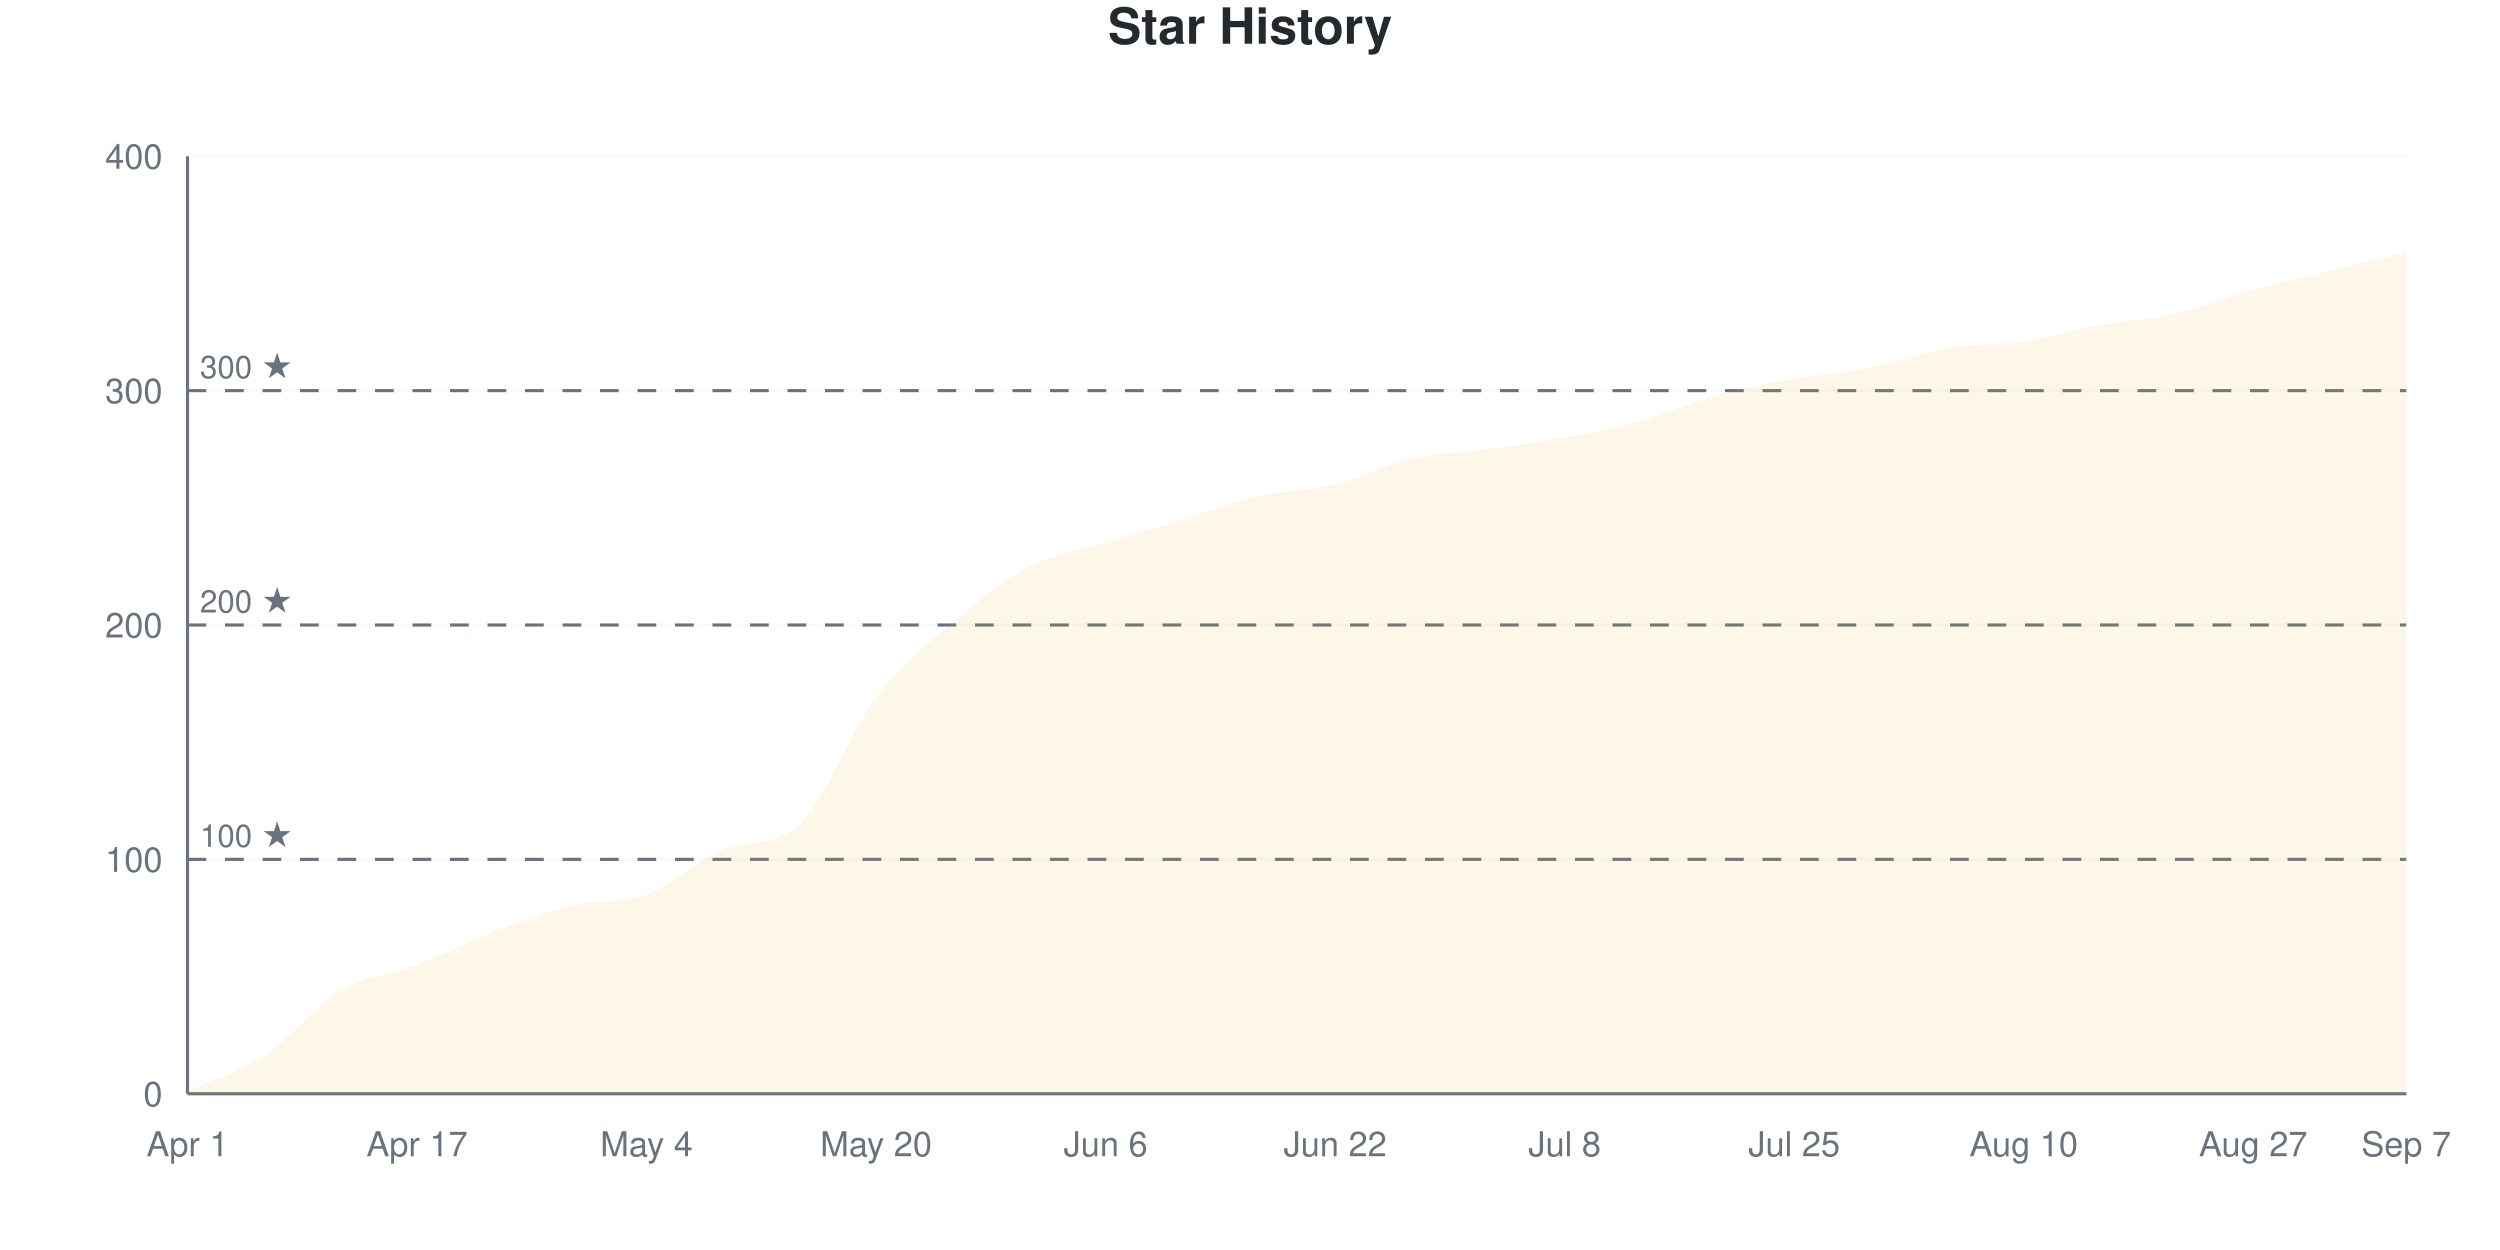
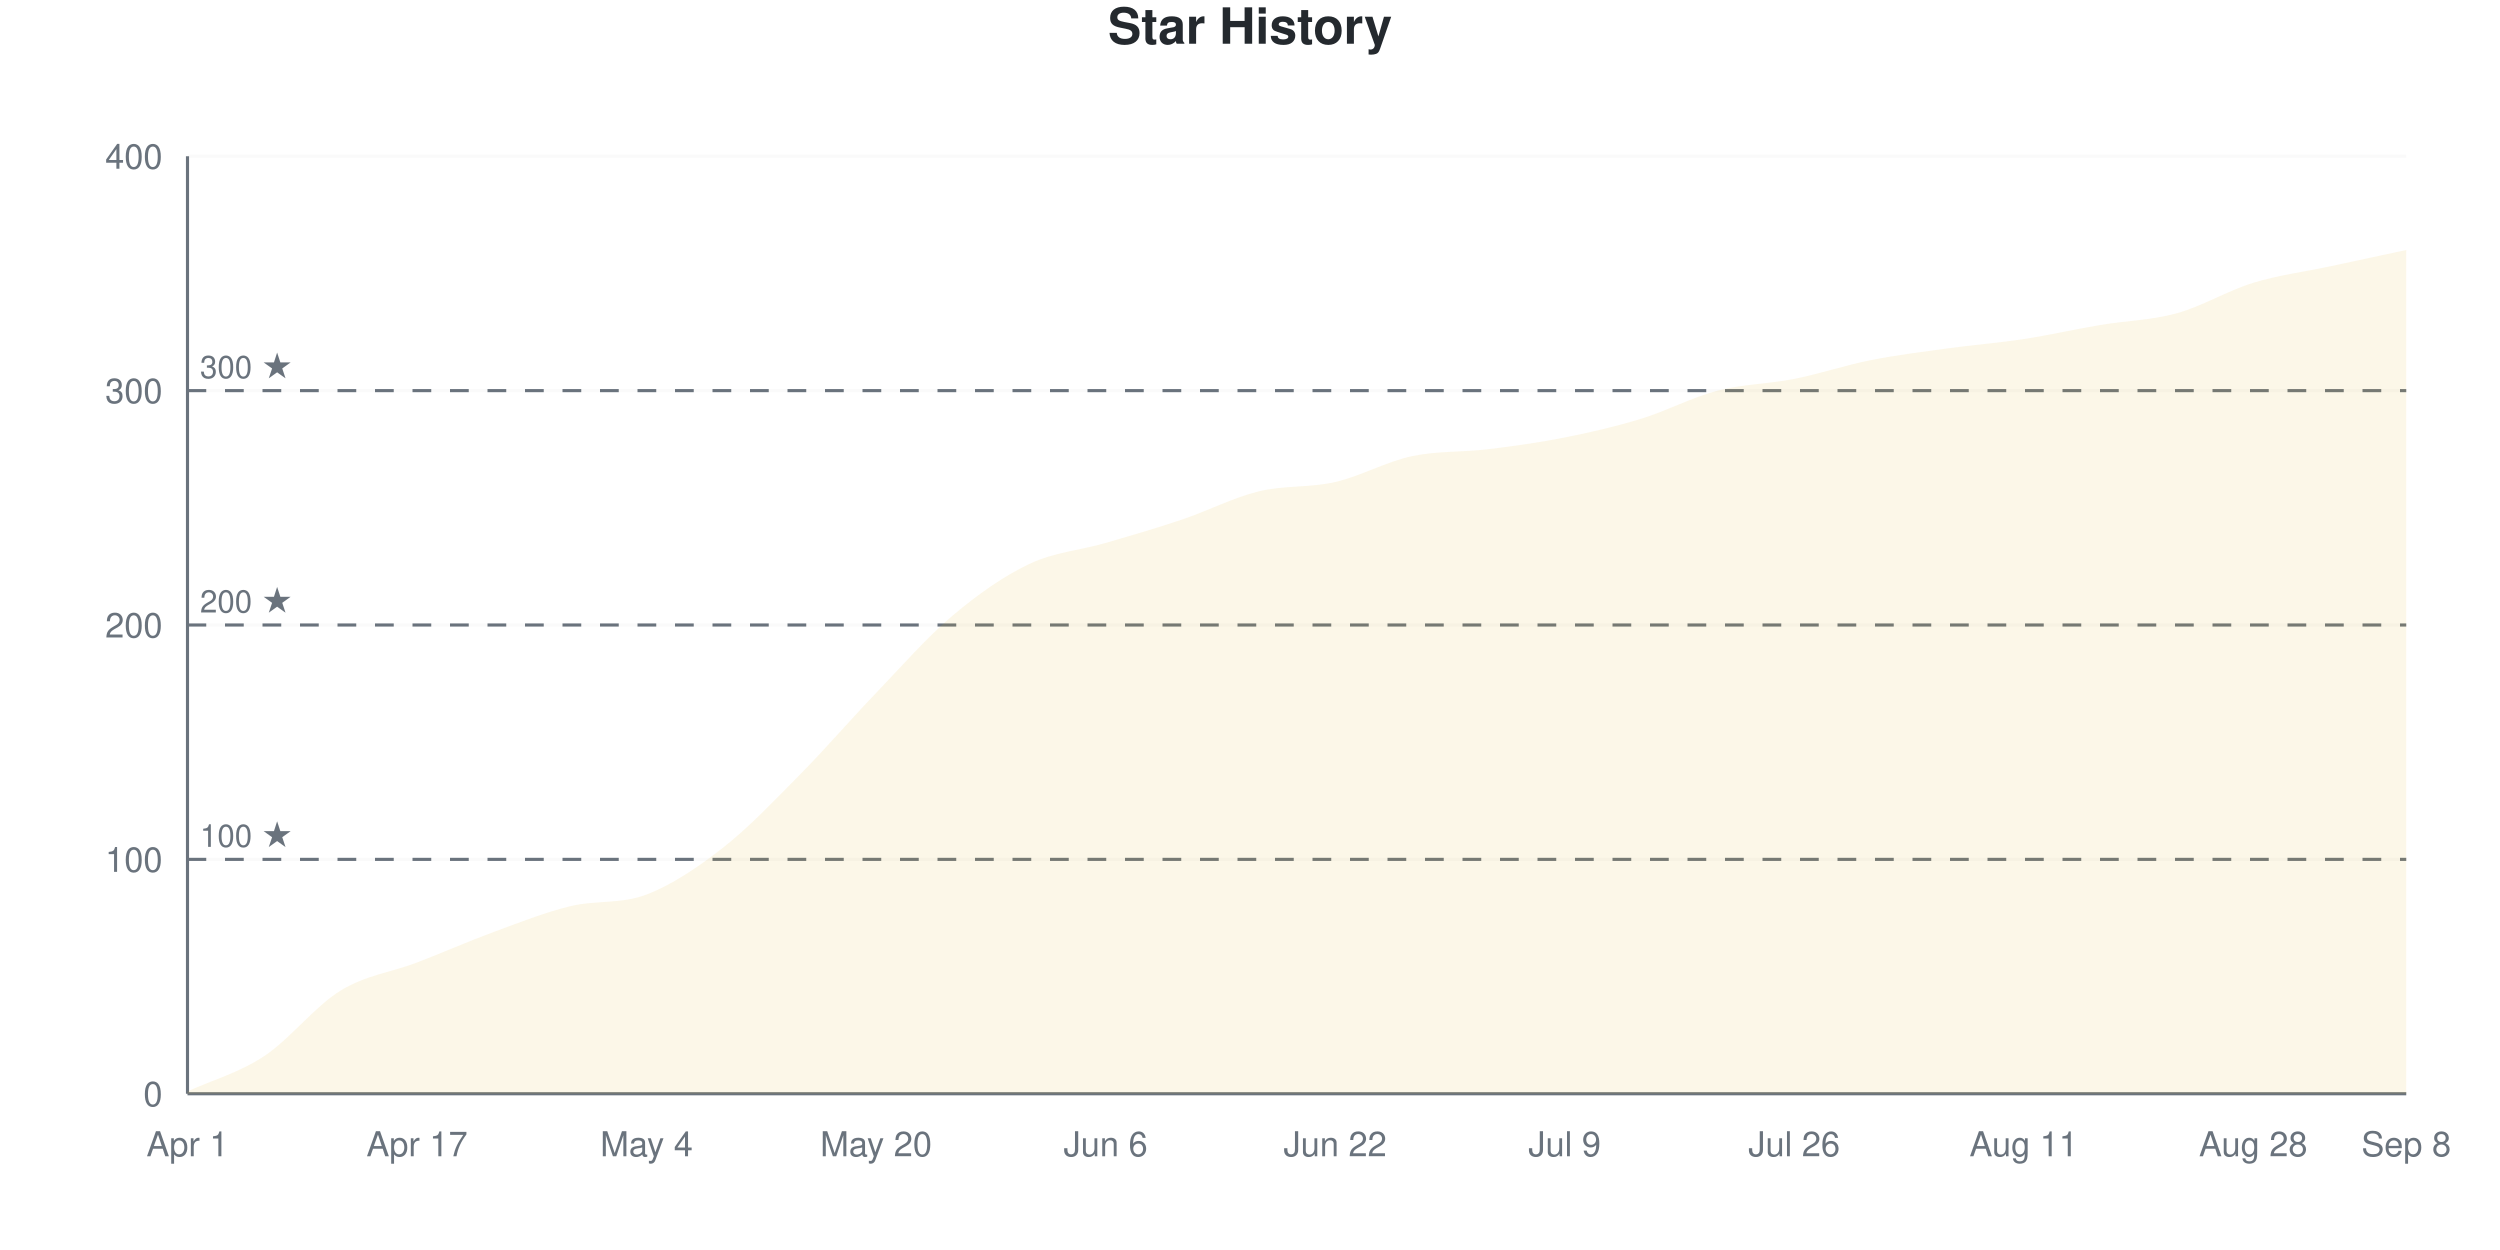
<svg xmlns="http://www.w3.org/2000/svg" viewBox="0 0 800 400" width="800" height="400">
  <style>
    @keyframes drawLine {
      to { stroke-dashoffset: 0; }
    }
    @keyframes fadeInPoint {
      from { opacity: 0; }
      to { opacity: 1; }
    }
    .data-line-0 {
-       stroke-dasharray: 1174;
-       stroke-dashoffset: 1174;
+       stroke-dasharray: 1170;
+       stroke-dashoffset: 1170;
      animation: drawLine 2s ease-out forwards;
    }
    .data-point {
      opacity: 0;
      animation: fadeInPoint 0.5s ease-out forwards;
    }
    .chart-bg { fill: #fff; }
    .chart-text { fill: #24292e; }
    .chart-muted { fill: #6a737d; }
    .chart-grid { stroke: #eee; }
    .chart-axis { stroke: #6a737d; }
    @media (prefers-color-scheme: dark) {
      .chart-bg { fill: #0d1117; }
      .chart-text { fill: #e6edf3; }
      .chart-muted { fill: #8b949e; }
      .chart-grid { stroke: #21262d; }
      .chart-axis { stroke: #8b949e; }
    }
  </style>
  <rect width="800" height="400" class="chart-bg" />
  <text x="400" y="14" text-anchor="middle" class="chart-text" font-size="16" font-weight="bold" font-family="-apple-system, BlinkMacSystemFont, 'Segoe UI', Helvetica, Arial, sans-serif">Star History</text>
  <g class="grid">
    <line x1="60" y1="350" x2="770" y2="350" class="chart-grid" stroke-opacity="0.3" />
    <text x="52" y="354" text-anchor="end" class="chart-muted" font-size="11" font-family="-apple-system, BlinkMacSystemFont, 'Segoe UI', Helvetica, Arial, sans-serif">0</text>
    <line x1="60" y1="275" x2="770" y2="275" class="chart-grid" stroke-opacity="0.3" />
    <text x="52" y="279" text-anchor="end" class="chart-muted" font-size="11" font-family="-apple-system, BlinkMacSystemFont, 'Segoe UI', Helvetica, Arial, sans-serif">100</text>
    <line x1="60" y1="200" x2="770" y2="200" class="chart-grid" stroke-opacity="0.3" />
    <text x="52" y="204" text-anchor="end" class="chart-muted" font-size="11" font-family="-apple-system, BlinkMacSystemFont, 'Segoe UI', Helvetica, Arial, sans-serif">200</text>
    <line x1="60" y1="125" x2="770" y2="125" class="chart-grid" stroke-opacity="0.3" />
    <text x="52" y="129" text-anchor="end" class="chart-muted" font-size="11" font-family="-apple-system, BlinkMacSystemFont, 'Segoe UI', Helvetica, Arial, sans-serif">300</text>
    <line x1="60" y1="50" x2="770" y2="50" class="chart-grid" stroke-opacity="0.3" />
    <text x="52" y="54" text-anchor="end" class="chart-muted" font-size="11" font-family="-apple-system, BlinkMacSystemFont, 'Segoe UI', Helvetica, Arial, sans-serif">400</text>
  </g>
  <g class="milestones">
    <line x1="60" y1="275" x2="770" y2="275" class="chart-axis" stroke-width="1" stroke-dasharray="6,6" />
    <text x="64" y="271" class="chart-muted" font-size="10" font-family="-apple-system, BlinkMacSystemFont, 'Segoe UI', Helvetica, Arial, sans-serif">100 ★</text>
    <line x1="60" y1="200" x2="770" y2="200" class="chart-axis" stroke-width="1" stroke-dasharray="6,6" />
    <text x="64" y="196" class="chart-muted" font-size="10" font-family="-apple-system, BlinkMacSystemFont, 'Segoe UI', Helvetica, Arial, sans-serif">200 ★</text>
    <line x1="60" y1="125" x2="770" y2="125" class="chart-axis" stroke-width="1" stroke-dasharray="6,6" />
    <text x="64" y="121" class="chart-muted" font-size="10" font-family="-apple-system, BlinkMacSystemFont, 'Segoe UI', Helvetica, Arial, sans-serif">300 ★</text>
  </g>
  <g class="x-axis">
    <text x="60" y="370" text-anchor="middle" class="chart-muted" font-size="11" font-family="-apple-system, BlinkMacSystemFont, 'Segoe UI', Helvetica, Arial, sans-serif">Apr 1</text>
    <text x="133.448" y="370" text-anchor="middle" class="chart-muted" font-size="11" font-family="-apple-system, BlinkMacSystemFont, 'Segoe UI', Helvetica, Arial, sans-serif">Apr 17</text>
    <text x="206.897" y="370" text-anchor="middle" class="chart-muted" font-size="11" font-family="-apple-system, BlinkMacSystemFont, 'Segoe UI', Helvetica, Arial, sans-serif">May 4</text>
    <text x="280.345" y="370" text-anchor="middle" class="chart-muted" font-size="11" font-family="-apple-system, BlinkMacSystemFont, 'Segoe UI', Helvetica, Arial, sans-serif">May 20</text>
    <text x="353.793" y="370" text-anchor="middle" class="chart-muted" font-size="11" font-family="-apple-system, BlinkMacSystemFont, 'Segoe UI', Helvetica, Arial, sans-serif">Jun 6</text>
    <text x="427.241" y="370" text-anchor="middle" class="chart-muted" font-size="11" font-family="-apple-system, BlinkMacSystemFont, 'Segoe UI', Helvetica, Arial, sans-serif">Jun 22</text>
-     <text x="500.69" y="370" text-anchor="middle" class="chart-muted" font-size="11" font-family="-apple-system, BlinkMacSystemFont, 'Segoe UI', Helvetica, Arial, sans-serif">Jul 8</text>
-     <text x="574.138" y="370" text-anchor="middle" class="chart-muted" font-size="11" font-family="-apple-system, BlinkMacSystemFont, 'Segoe UI', Helvetica, Arial, sans-serif">Jul 25</text>
-     <text x="647.586" y="370" text-anchor="middle" class="chart-muted" font-size="11" font-family="-apple-system, BlinkMacSystemFont, 'Segoe UI', Helvetica, Arial, sans-serif">Aug 10</text>
-     <text x="721.034" y="370" text-anchor="middle" class="chart-muted" font-size="11" font-family="-apple-system, BlinkMacSystemFont, 'Segoe UI', Helvetica, Arial, sans-serif">Aug 27</text>
-     <text x="770" y="370" text-anchor="middle" class="chart-muted" font-size="11" font-family="-apple-system, BlinkMacSystemFont, 'Segoe UI', Helvetica, Arial, sans-serif">Sep 7</text>
+     <text x="500.69" y="370" text-anchor="middle" class="chart-muted" font-size="11" font-family="-apple-system, BlinkMacSystemFont, 'Segoe UI', Helvetica, Arial, sans-serif">Jul 9</text>
+     <text x="574.138" y="370" text-anchor="middle" class="chart-muted" font-size="11" font-family="-apple-system, BlinkMacSystemFont, 'Segoe UI', Helvetica, Arial, sans-serif">Jul 26</text>
+     <text x="647.586" y="370" text-anchor="middle" class="chart-muted" font-size="11" font-family="-apple-system, BlinkMacSystemFont, 'Segoe UI', Helvetica, Arial, sans-serif">Aug 11</text>
+     <text x="721.034" y="370" text-anchor="middle" class="chart-muted" font-size="11" font-family="-apple-system, BlinkMacSystemFont, 'Segoe UI', Helvetica, Arial, sans-serif">Aug 28</text>
+     <text x="770" y="370" text-anchor="middle" class="chart-muted" font-size="11" font-family="-apple-system, BlinkMacSystemFont, 'Segoe UI', Helvetica, Arial, sans-serif">Sep 8</text>
  </g>
  <line x1="60" y1="50" x2="60" y2="350" class="chart-axis" stroke-width="1" />
  <line x1="60" y1="350" x2="770" y2="350" class="chart-axis" stroke-width="1" />
-   <path d="M60,350 L60,349.25 C68.161,345.5 76.322,343.375 84.483,338 C92.644,332.625 100.805,321.875 108.966,317 C117.126,312.125 125.287,311.875 133.448,308.75 C141.609,305.625 149.77,301.375 157.931,298.25 C166.092,295.125 174.253,292 182.414,290 C190.575,288 198.736,289.25 206.897,286.25 C215.057,283.25 223.218,275.457 231.379,272 C239.54,268.543 247.701,271.241 255.862,263.75 C264.023,256.259 272.184,234 280.345,223.25 C288.506,212.5 296.667,206.25 304.828,199.25 C312.989,192.25 321.149,185.5 329.31,181.25 C337.471,177 345.632,176.25 353.793,173.75 C361.954,171.25 370.115,168.75 378.276,166.25 C386.437,163.75 394.598,160.625 402.759,158.75 C410.92,156.875 419.08,157 427.241,155 C435.402,153 443.563,148.625 451.724,146.75 C459.885,144.875 468.046,144.875 476.207,143.75 C484.368,142.625 492.529,141.5 500.69,140 C508.851,138.5 517.011,137 525.172,134.75 C533.333,132.5 541.494,128.75 549.655,126.5 C557.816,124.25 565.977,122.75 574.138,121.25 C582.299,119.75 590.46,119.125 598.621,117.5 C606.782,115.875 614.943,112.875 623.103,111.5 C631.264,110.125 639.425,110.5 647.586,109.25 C655.747,108 663.908,105.5 672.069,104 C680.23,102.5 688.391,102.125 696.552,100.25 C704.713,98.375 712.874,95 721.034,92.75 C729.195,90.5 737.356,88.75 745.517,86.75 C753.678,84.75 761.839,82.75 770,80.75 L770,350 L60,350 Z" fill="#dfb317" fill-opacity="0.1" />
-   <path d="M60,350 L60,349.25 C68.161,345.5 76.322,343.375 84.483,338 C92.644,332.625 100.805,321.875 108.966,317 C117.126,312.125 125.287,311.875 133.448,308.75 C141.609,305.625 149.77,301.375 157.931,298.25 C166.092,295.125 174.253,292 182.414,290 C190.575,288 198.736,289.25 206.897,286.25 C215.057,283.25 223.218,275.457 231.379,272 C239.54,268.543 247.701,271.241 255.862,263.75 C264.023,256.259 272.184,234 280.345,223.25 C288.506,212.5 296.667,206.25 304.828,199.25 C312.989,192.25 321.149,185.5 329.31,181.25 C337.471,177 345.632,176.25 353.793,173.75 C361.954,171.25 370.115,168.75 378.276,166.25 C386.437,163.75 394.598,160.625 402.759,158.75 C410.92,156.875 419.08,157 427.241,155 C435.402,153 443.563,148.625 451.724,146.75 C459.885,144.875 468.046,144.875 476.207,143.75 C484.368,142.625 492.529,141.5 500.69,140 C508.851,138.5 517.011,137 525.172,134.75 C533.333,132.5 541.494,128.75 549.655,126.5 C557.816,124.25 565.977,122.75 574.138,121.25 C582.299,119.75 590.46,119.125 598.621,117.5 C606.782,115.875 614.943,112.875 623.103,111.5 C631.264,110.125 639.425,110.5 647.586,109.25 C655.747,108 663.908,105.5 672.069,104 C680.23,102.5 688.391,102.125 696.552,100.25 C704.713,98.375 712.874,95 721.034,92.75 C729.195,90.5 737.356,88.75 745.517,86.75 C753.678,84.75 761.839,82.75 770,80.75" fill="none" stroke="#dfb317" stroke-width="2.5" class="data-line-0" />
+   <path d="M60,350 L60,349.25 C68.161,345.5 76.322,343.375 84.483,338 C92.644,332.625 100.805,322 108.966,317 C117.126,312 125.287,311.125 133.448,308 C141.609,304.875 149.77,301.25 157.931,298.25 C166.092,295.25 174.253,292 182.414,290 C190.575,288 198.736,289.375 206.897,286.25 C215.057,283.125 223.218,277.625 231.379,271.25 C239.54,264.875 247.701,256.25 255.862,248 C264.023,239.75 272.184,230.25 280.345,221.75 C288.506,213.25 296.667,203.875 304.828,197 C312.989,190.125 321.149,184.375 329.31,180.5 C337.471,176.625 345.632,176.125 353.793,173.75 C361.954,171.375 370.115,169 378.276,166.25 C386.437,163.5 394.598,159.25 402.759,157.25 C410.92,155.25 419.08,156.125 427.241,154.25 C435.402,152.375 443.563,147.75 451.724,146 C459.885,144.25 468.046,144.75 476.207,143.75 C484.368,142.75 492.529,141.625 500.69,140 C508.851,138.375 517.011,136.5 525.172,134 C533.333,131.5 541.494,127.125 549.655,125 C557.816,122.875 565.977,122.875 574.138,121.25 C582.299,119.625 590.46,116.875 598.621,115.25 C606.782,113.625 614.943,112.625 623.103,111.5 C631.264,110.375 639.425,109.75 647.586,108.5 C655.747,107.25 663.908,105.375 672.069,104 C680.23,102.625 688.391,102.5 696.552,100.25 C704.713,98 712.874,93 721.034,90.5 C729.195,88 737.356,87 745.517,85.25 C753.678,83.5 761.839,81.75 770,80 L770,350 L60,350 Z" fill="#dfb317" fill-opacity="0.1" />
+   <path d="M60,350 L60,349.25 C68.161,345.5 76.322,343.375 84.483,338 C92.644,332.625 100.805,322 108.966,317 C117.126,312 125.287,311.125 133.448,308 C141.609,304.875 149.77,301.25 157.931,298.25 C166.092,295.25 174.253,292 182.414,290 C190.575,288 198.736,289.375 206.897,286.25 C215.057,283.125 223.218,277.625 231.379,271.25 C239.54,264.875 247.701,256.25 255.862,248 C264.023,239.75 272.184,230.25 280.345,221.75 C288.506,213.25 296.667,203.875 304.828,197 C312.989,190.125 321.149,184.375 329.31,180.5 C337.471,176.625 345.632,176.125 353.793,173.75 C361.954,171.375 370.115,169 378.276,166.25 C386.437,163.5 394.598,159.25 402.759,157.25 C410.92,155.25 419.08,156.125 427.241,154.25 C435.402,152.375 443.563,147.75 451.724,146 C459.885,144.25 468.046,144.75 476.207,143.75 C484.368,142.75 492.529,141.625 500.69,140 C508.851,138.375 517.011,136.5 525.172,134 C533.333,131.5 541.494,127.125 549.655,125 C557.816,122.875 565.977,122.875 574.138,121.25 C582.299,119.625 590.46,116.875 598.621,115.25 C606.782,113.625 614.943,112.625 623.103,111.5 C631.264,110.375 639.425,109.75 647.586,108.5 C655.747,107.25 663.908,105.375 672.069,104 C680.23,102.625 688.391,102.5 696.552,100.25 C704.713,98 712.874,93 721.034,90.5 C729.195,88 737.356,87 745.517,85.25 C753.678,83.5 761.839,81.75 770,80" fill="none" stroke="#dfb317" stroke-width="2.5" class="data-line-0" />
  <g class="points">
    <circle cx="60" cy="349.25" r="4" fill="#dfb317" class="data-point" style="animation-delay: 1.50s" />
    <circle cx="84.483" cy="338" r="4" fill="#dfb317" class="data-point" style="animation-delay: 1.55s" />
    <circle cx="108.966" cy="317" r="4" fill="#dfb317" class="data-point" style="animation-delay: 1.60s" />
-     <circle cx="133.448" cy="308.75" r="4" fill="#dfb317" class="data-point" style="animation-delay: 1.65s" />
+     <circle cx="133.448" cy="308" r="4" fill="#dfb317" class="data-point" style="animation-delay: 1.65s" />
    <circle cx="157.931" cy="298.25" r="4" fill="#dfb317" class="data-point" style="animation-delay: 1.70s" />
    <circle cx="182.414" cy="290" r="4" fill="#dfb317" class="data-point" style="animation-delay: 1.75s" />
    <circle cx="206.897" cy="286.25" r="4" fill="#dfb317" class="data-point" style="animation-delay: 1.80s" />
-     <circle cx="231.379" cy="272" r="4" fill="#dfb317" class="data-point" style="animation-delay: 1.85s" />
-     <circle cx="255.862" cy="263.75" r="4" fill="#dfb317" class="data-point" style="animation-delay: 1.90s" />
-     <circle cx="280.345" cy="223.25" r="4" fill="#dfb317" class="data-point" style="animation-delay: 1.95s" />
-     <circle cx="304.828" cy="199.25" r="4" fill="#dfb317" class="data-point" style="animation-delay: 2.00s" />
-     <circle cx="329.31" cy="181.25" r="4" fill="#dfb317" class="data-point" style="animation-delay: 2.05s" />
+     <circle cx="231.379" cy="271.25" r="4" fill="#dfb317" class="data-point" style="animation-delay: 1.85s" />
+     <circle cx="255.862" cy="248" r="4" fill="#dfb317" class="data-point" style="animation-delay: 1.90s" />
+     <circle cx="280.345" cy="221.75" r="4" fill="#dfb317" class="data-point" style="animation-delay: 1.95s" />
+     <circle cx="304.828" cy="197" r="4" fill="#dfb317" class="data-point" style="animation-delay: 2.00s" />
+     <circle cx="329.31" cy="180.5" r="4" fill="#dfb317" class="data-point" style="animation-delay: 2.05s" />
    <circle cx="353.793" cy="173.75" r="4" fill="#dfb317" class="data-point" style="animation-delay: 2.10s" />
    <circle cx="378.276" cy="166.25" r="4" fill="#dfb317" class="data-point" style="animation-delay: 2.15s" />
-     <circle cx="402.759" cy="158.75" r="4" fill="#dfb317" class="data-point" style="animation-delay: 2.20s" />
-     <circle cx="427.241" cy="155" r="4" fill="#dfb317" class="data-point" style="animation-delay: 2.25s" />
-     <circle cx="451.724" cy="146.75" r="4" fill="#dfb317" class="data-point" style="animation-delay: 2.30s" />
+     <circle cx="402.759" cy="157.25" r="4" fill="#dfb317" class="data-point" style="animation-delay: 2.20s" />
+     <circle cx="427.241" cy="154.25" r="4" fill="#dfb317" class="data-point" style="animation-delay: 2.25s" />
+     <circle cx="451.724" cy="146" r="4" fill="#dfb317" class="data-point" style="animation-delay: 2.30s" />
    <circle cx="476.207" cy="143.75" r="4" fill="#dfb317" class="data-point" style="animation-delay: 2.35s" />
    <circle cx="500.69" cy="140" r="4" fill="#dfb317" class="data-point" style="animation-delay: 2.40s" />
-     <circle cx="525.172" cy="134.75" r="4" fill="#dfb317" class="data-point" style="animation-delay: 2.45s" />
-     <circle cx="549.655" cy="126.5" r="4" fill="#dfb317" class="data-point" style="animation-delay: 2.50s" />
+     <circle cx="525.172" cy="134" r="4" fill="#dfb317" class="data-point" style="animation-delay: 2.45s" />
+     <circle cx="549.655" cy="125" r="4" fill="#dfb317" class="data-point" style="animation-delay: 2.50s" />
    <circle cx="574.138" cy="121.25" r="4" fill="#dfb317" class="data-point" style="animation-delay: 2.55s" />
-     <circle cx="598.621" cy="117.5" r="4" fill="#dfb317" class="data-point" style="animation-delay: 2.60s" />
+     <circle cx="598.621" cy="115.25" r="4" fill="#dfb317" class="data-point" style="animation-delay: 2.60s" />
    <circle cx="623.103" cy="111.5" r="4" fill="#dfb317" class="data-point" style="animation-delay: 2.65s" />
-     <circle cx="647.586" cy="109.25" r="4" fill="#dfb317" class="data-point" style="animation-delay: 2.70s" />
+     <circle cx="647.586" cy="108.5" r="4" fill="#dfb317" class="data-point" style="animation-delay: 2.70s" />
    <circle cx="672.069" cy="104" r="4" fill="#dfb317" class="data-point" style="animation-delay: 2.75s" />
    <circle cx="696.552" cy="100.25" r="4" fill="#dfb317" class="data-point" style="animation-delay: 2.80s" />
-     <circle cx="721.034" cy="92.75" r="4" fill="#dfb317" class="data-point" style="animation-delay: 2.85s" />
-     <circle cx="745.517" cy="86.75" r="4" fill="#dfb317" class="data-point" style="animation-delay: 2.90s" />
-     <circle cx="770" cy="80.75" r="4" fill="#dfb317" class="data-point" style="animation-delay: 2.95s" />
+     <circle cx="721.034" cy="90.5" r="4" fill="#dfb317" class="data-point" style="animation-delay: 2.85s" />
+     <circle cx="745.517" cy="85.25" r="4" fill="#dfb317" class="data-point" style="animation-delay: 2.90s" />
+     <circle cx="770" cy="80" r="4" fill="#dfb317" class="data-point" style="animation-delay: 2.95s" />
  </g>
</svg>
